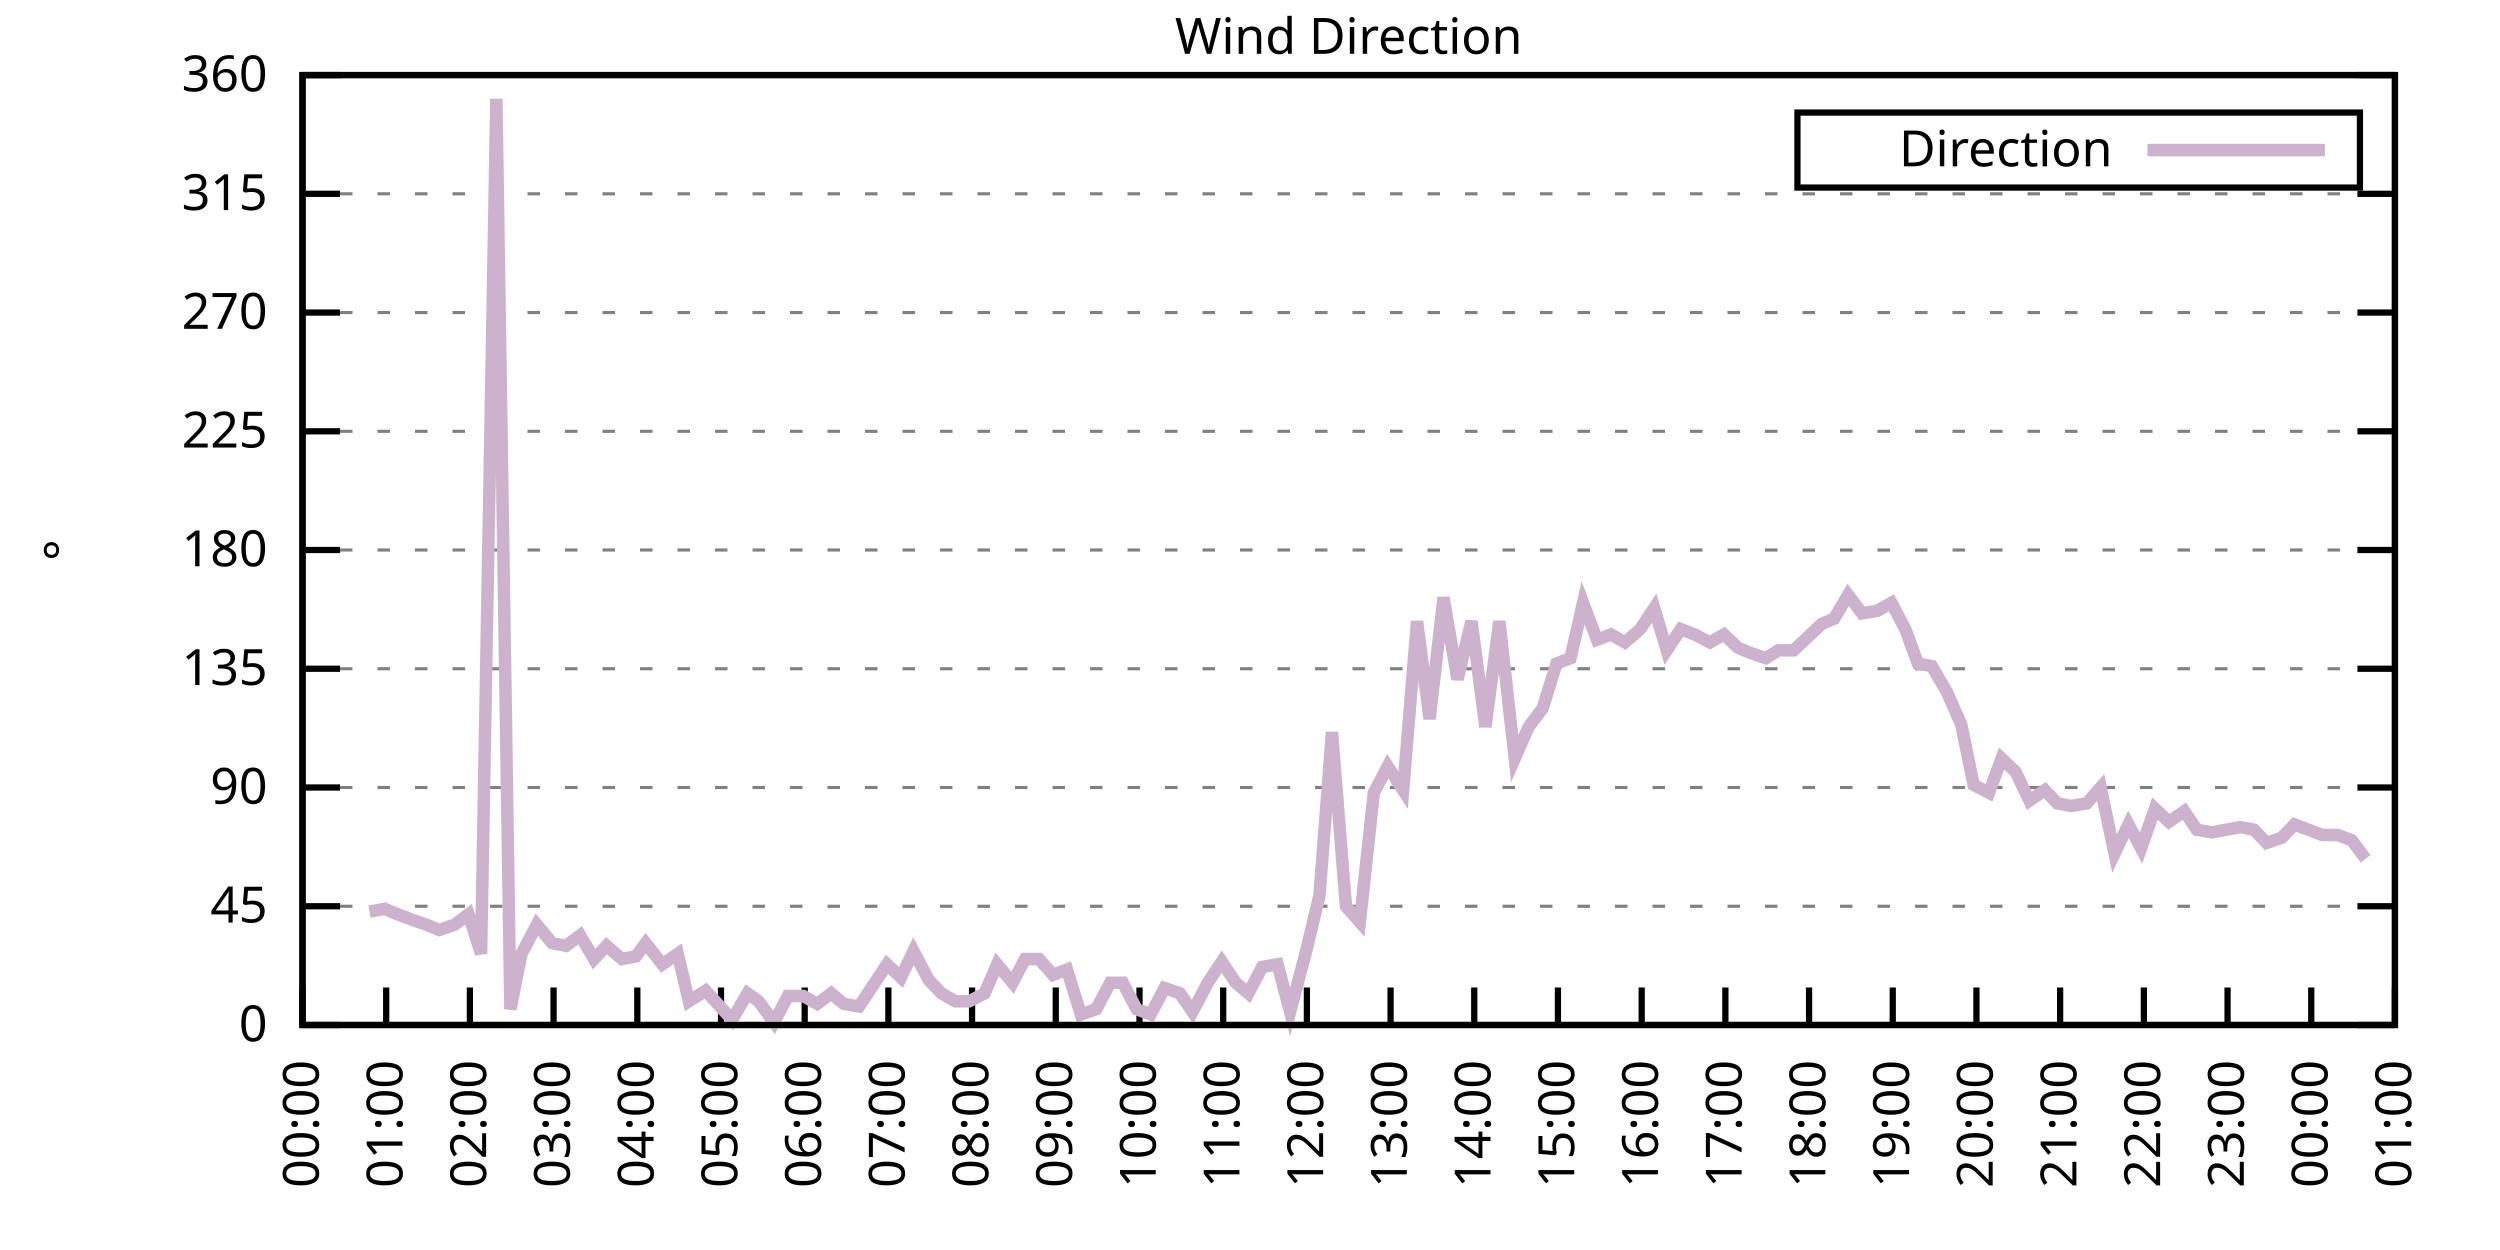
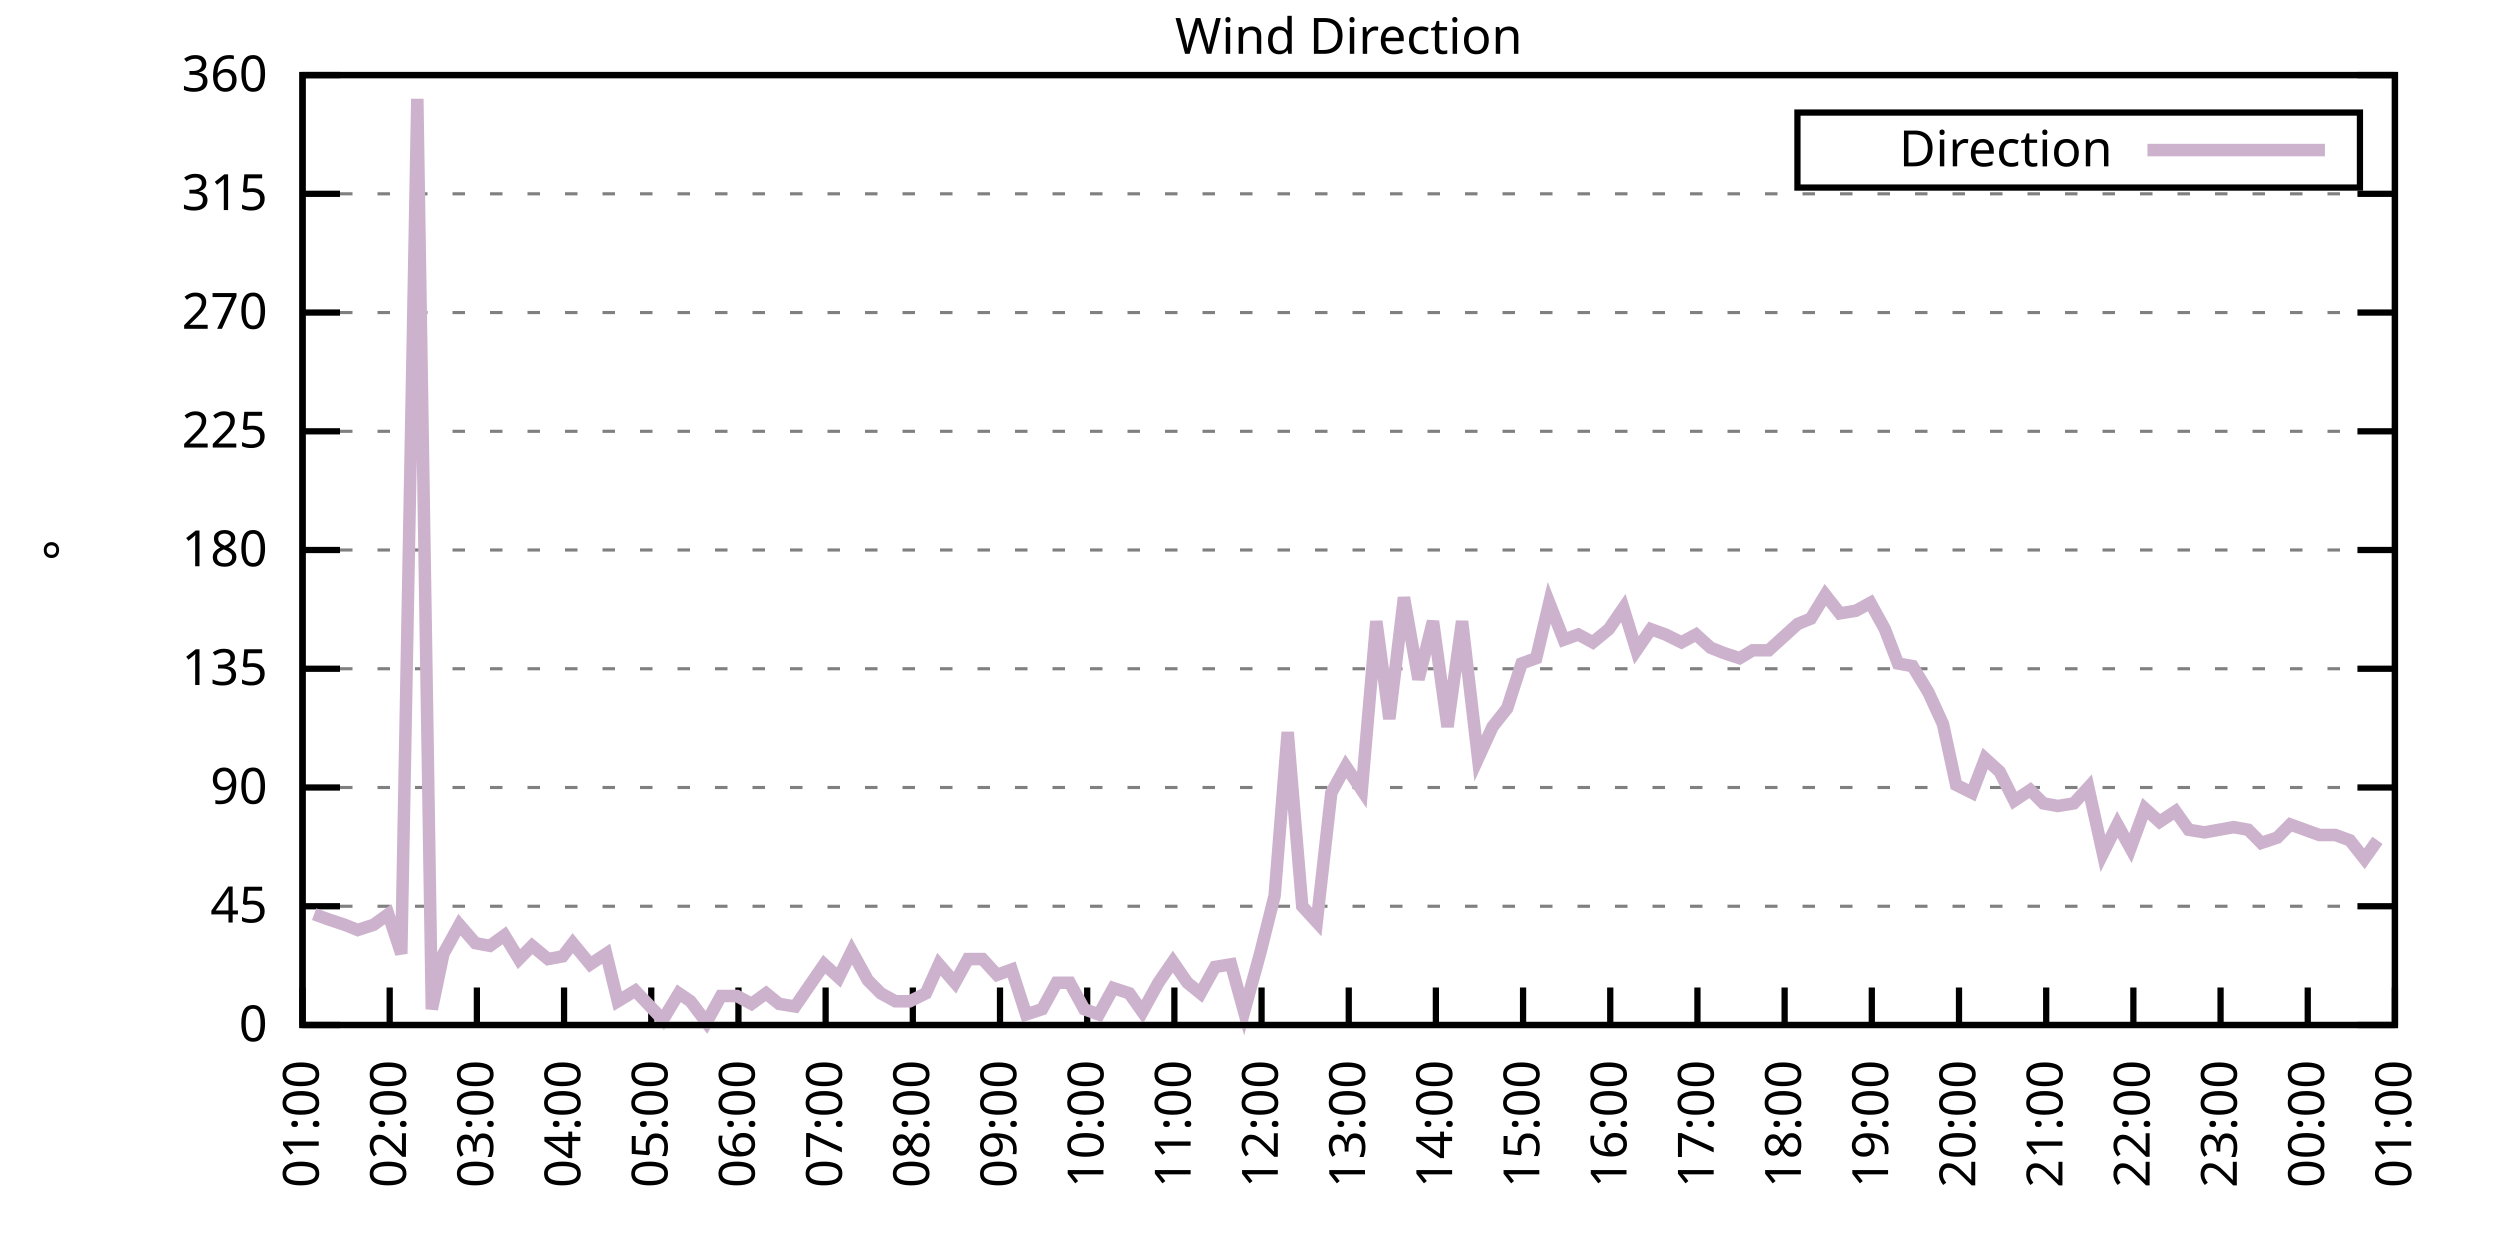
<svg xmlns="http://www.w3.org/2000/svg" xmlns:xlink="http://www.w3.org/1999/xlink" width="400" height="200" viewBox="0 0 400 200">
  <g id="gnuplot_canvas">
    <rect x="0" y="0" width="400" height="200" fill="none" />
    <defs>
      <circle id="gpDot" r="0.5" stroke-width="0.5" stroke="currentColor" />
      <path id="gpPt0" stroke-width="0.333" stroke="currentColor" d="M-1,0 h2 M0,-1 v2" />
      <path id="gpPt1" stroke-width="0.333" stroke="currentColor" d="M-1,-1 L1,1 M1,-1 L-1,1" />
      <path id="gpPt2" stroke-width="0.333" stroke="currentColor" d="M-1,0 L1,0 M0,-1 L0,1 M-1,-1 L1,1 M-1,1 L1,-1" />
      <rect id="gpPt3" stroke-width="0.333" stroke="currentColor" x="-1" y="-1" width="2" height="2" />
      <rect id="gpPt4" stroke-width="0.333" stroke="currentColor" fill="currentColor" x="-1" y="-1" width="2" height="2" />
      <circle id="gpPt5" stroke-width="0.333" stroke="currentColor" cx="0" cy="0" r="1" />
      <use xlink:href="#gpPt5" id="gpPt6" fill="currentColor" stroke="none" />
      <path id="gpPt7" stroke-width="0.333" stroke="currentColor" d="M0,-1.33 L-1.33,0.67 L1.33,0.67 z" />
      <use xlink:href="#gpPt7" id="gpPt8" fill="currentColor" stroke="none" />
      <use xlink:href="#gpPt7" id="gpPt9" stroke="currentColor" transform="rotate(180)" />
      <use xlink:href="#gpPt9" id="gpPt10" fill="currentColor" stroke="none" />
      <use xlink:href="#gpPt3" id="gpPt11" stroke="currentColor" transform="rotate(45)" />
      <use xlink:href="#gpPt11" id="gpPt12" fill="currentColor" stroke="none" />
      <path id="gpPt13" stroke-width="0.333" stroke="currentColor" d="M0,1.330 L1.265,0.411 L0.782,-1.067 L-0.782,-1.076 L-1.265,0.411 z" />
      <use xlink:href="#gpPt13" id="gpPt14" fill="currentColor" stroke="none" />
      <filter id="textbox" filterUnits="objectBoundingBox" x="0" y="0" height="1" width="1">
        <feFlood flood-color="white" flood-opacity="1" result="bgnd" />
        <feComposite in="SourceGraphic" in2="bgnd" operator="atop" />
      </filter>
      <filter id="greybox" filterUnits="objectBoundingBox" x="0" y="0" height="1" width="1">
        <feFlood flood-color="lightgrey" flood-opacity="1" result="grey" />
        <feComposite in="SourceGraphic" in2="grey" operator="atop" />
      </filter>
    </defs>
    <g fill="none" color="white" stroke="currentColor" stroke-width="1.00" stroke-linecap="butt" stroke-linejoin="miter">
</g>
    <g fill="none" color="black" stroke="currentColor" stroke-width="1.00" stroke-linecap="butt" stroke-linejoin="miter">
      <g stroke="none" shape-rendering="crispEdges">
        <polygon fill="rgb(255, 255, 255)" points="48.40,164.00 383.18,164.00 383.18,12.02 48.40,12.02 " />
      </g>
    </g>
    <g fill="none" color="black" stroke="currentColor" stroke-width="1.00" stroke-linecap="butt" stroke-linejoin="miter">
</g>
    <g fill="none" color="black" stroke="black" stroke-width="0.50" stroke-linecap="butt" stroke-linejoin="miter">
</g>
    <g fill="none" color="gray" stroke="currentColor" stroke-width="0.50" stroke-linecap="butt" stroke-linejoin="miter">
      <path stroke="gray" stroke-dasharray="2,4" class="gridline" d="M48.40,164.00 L383.19,164.00  " />
    </g>
    <g fill="none" color="gray" stroke="gray" stroke-width="1.00" stroke-linecap="butt" stroke-linejoin="miter">
</g>
    <g fill="none" color="black" stroke="currentColor" stroke-width="1.00" stroke-linecap="butt" stroke-linejoin="miter">
      <path stroke="black" d="M48.40,164.00 L54.40,164.00 M383.19,164.00 L377.19,164.00  " />
      <g transform="translate(42.80,166.60)" stroke="none" fill="black" font-family="Sans" font-size="8.00" text-anchor="end">
        <text>
          <tspan font-family="Sans"> 0</tspan>
        </text>
      </g>
    </g>
    <g fill="none" color="black" stroke="currentColor" stroke-width="1.00" stroke-linecap="butt" stroke-linejoin="miter">
</g>
    <g fill="none" color="black" stroke="black" stroke-width="0.50" stroke-linecap="butt" stroke-linejoin="miter">
</g>
    <g fill="none" color="gray" stroke="currentColor" stroke-width="0.50" stroke-linecap="butt" stroke-linejoin="miter">
      <path stroke="gray" stroke-dasharray="2,4" class="gridline" d="M48.40,145.00 L383.19,145.00  " />
    </g>
    <g fill="none" color="gray" stroke="gray" stroke-width="1.00" stroke-linecap="butt" stroke-linejoin="miter">
</g>
    <g fill="none" color="black" stroke="currentColor" stroke-width="1.00" stroke-linecap="butt" stroke-linejoin="miter">
      <path stroke="black" d="M48.40,145.00 L54.40,145.00 M383.19,145.00 L377.19,145.00  " />
      <g transform="translate(42.80,147.60)" stroke="none" fill="black" font-family="Sans" font-size="8.00" text-anchor="end">
        <text>
          <tspan font-family="Sans"> 45</tspan>
        </text>
      </g>
    </g>
    <g fill="none" color="black" stroke="currentColor" stroke-width="1.00" stroke-linecap="butt" stroke-linejoin="miter">
</g>
    <g fill="none" color="black" stroke="black" stroke-width="0.50" stroke-linecap="butt" stroke-linejoin="miter">
</g>
    <g fill="none" color="gray" stroke="currentColor" stroke-width="0.50" stroke-linecap="butt" stroke-linejoin="miter">
      <path stroke="gray" stroke-dasharray="2,4" class="gridline" d="M48.40,126.00 L383.19,126.00  " />
    </g>
    <g fill="none" color="gray" stroke="gray" stroke-width="1.00" stroke-linecap="butt" stroke-linejoin="miter">
</g>
    <g fill="none" color="black" stroke="currentColor" stroke-width="1.00" stroke-linecap="butt" stroke-linejoin="miter">
      <path stroke="black" d="M48.40,126.00 L54.40,126.00 M383.19,126.00 L377.19,126.00  " />
      <g transform="translate(42.80,128.60)" stroke="none" fill="black" font-family="Sans" font-size="8.00" text-anchor="end">
        <text>
          <tspan font-family="Sans"> 90</tspan>
        </text>
      </g>
    </g>
    <g fill="none" color="black" stroke="currentColor" stroke-width="1.00" stroke-linecap="butt" stroke-linejoin="miter">
</g>
    <g fill="none" color="black" stroke="black" stroke-width="0.50" stroke-linecap="butt" stroke-linejoin="miter">
</g>
    <g fill="none" color="gray" stroke="currentColor" stroke-width="0.50" stroke-linecap="butt" stroke-linejoin="miter">
      <path stroke="gray" stroke-dasharray="2,4" class="gridline" d="M48.40,107.00 L383.19,107.00  " />
    </g>
    <g fill="none" color="gray" stroke="gray" stroke-width="1.00" stroke-linecap="butt" stroke-linejoin="miter">
</g>
    <g fill="none" color="black" stroke="currentColor" stroke-width="1.00" stroke-linecap="butt" stroke-linejoin="miter">
      <path stroke="black" d="M48.40,107.00 L54.40,107.00 M383.19,107.00 L377.19,107.00  " />
      <g transform="translate(42.80,109.60)" stroke="none" fill="black" font-family="Sans" font-size="8.00" text-anchor="end">
        <text>
          <tspan font-family="Sans"> 135</tspan>
        </text>
      </g>
    </g>
    <g fill="none" color="black" stroke="currentColor" stroke-width="1.00" stroke-linecap="butt" stroke-linejoin="miter">
</g>
    <g fill="none" color="black" stroke="black" stroke-width="0.50" stroke-linecap="butt" stroke-linejoin="miter">
</g>
    <g fill="none" color="gray" stroke="currentColor" stroke-width="0.50" stroke-linecap="butt" stroke-linejoin="miter">
      <path stroke="gray" stroke-dasharray="2,4" class="gridline" d="M48.40,88.00 L383.19,88.00  " />
    </g>
    <g fill="none" color="gray" stroke="gray" stroke-width="1.00" stroke-linecap="butt" stroke-linejoin="miter">
</g>
    <g fill="none" color="black" stroke="currentColor" stroke-width="1.00" stroke-linecap="butt" stroke-linejoin="miter">
      <path stroke="black" d="M48.40,88.00 L54.40,88.00 M383.19,88.00 L377.19,88.00  " />
      <g transform="translate(42.80,90.60)" stroke="none" fill="black" font-family="Sans" font-size="8.00" text-anchor="end">
        <text>
          <tspan font-family="Sans"> 180</tspan>
        </text>
      </g>
    </g>
    <g fill="none" color="black" stroke="currentColor" stroke-width="1.00" stroke-linecap="butt" stroke-linejoin="miter">
</g>
    <g fill="none" color="black" stroke="black" stroke-width="0.50" stroke-linecap="butt" stroke-linejoin="miter">
</g>
    <g fill="none" color="gray" stroke="currentColor" stroke-width="0.50" stroke-linecap="butt" stroke-linejoin="miter">
      <path stroke="gray" stroke-dasharray="2,4" class="gridline" d="M48.40,69.01 L383.19,69.01  " />
    </g>
    <g fill="none" color="gray" stroke="gray" stroke-width="1.00" stroke-linecap="butt" stroke-linejoin="miter">
</g>
    <g fill="none" color="black" stroke="currentColor" stroke-width="1.00" stroke-linecap="butt" stroke-linejoin="miter">
      <path stroke="black" d="M48.40,69.01 L54.40,69.01 M383.19,69.01 L377.19,69.01  " />
      <g transform="translate(42.80,71.61)" stroke="none" fill="black" font-family="Sans" font-size="8.00" text-anchor="end">
        <text>
          <tspan font-family="Sans"> 225</tspan>
        </text>
      </g>
    </g>
    <g fill="none" color="black" stroke="currentColor" stroke-width="1.00" stroke-linecap="butt" stroke-linejoin="miter">
</g>
    <g fill="none" color="black" stroke="black" stroke-width="0.50" stroke-linecap="butt" stroke-linejoin="miter">
</g>
    <g fill="none" color="gray" stroke="currentColor" stroke-width="0.50" stroke-linecap="butt" stroke-linejoin="miter">
      <path stroke="gray" stroke-dasharray="2,4" class="gridline" d="M48.40,50.01 L383.19,50.01  " />
    </g>
    <g fill="none" color="gray" stroke="gray" stroke-width="1.00" stroke-linecap="butt" stroke-linejoin="miter">
</g>
    <g fill="none" color="black" stroke="currentColor" stroke-width="1.00" stroke-linecap="butt" stroke-linejoin="miter">
      <path stroke="black" d="M48.40,50.01 L54.40,50.01 M383.19,50.01 L377.19,50.01  " />
      <g transform="translate(42.80,52.61)" stroke="none" fill="black" font-family="Sans" font-size="8.00" text-anchor="end">
        <text>
          <tspan font-family="Sans"> 270</tspan>
        </text>
      </g>
    </g>
    <g fill="none" color="black" stroke="currentColor" stroke-width="1.00" stroke-linecap="butt" stroke-linejoin="miter">
</g>
    <g fill="none" color="black" stroke="black" stroke-width="0.50" stroke-linecap="butt" stroke-linejoin="miter">
</g>
    <g fill="none" color="gray" stroke="currentColor" stroke-width="0.50" stroke-linecap="butt" stroke-linejoin="miter">
      <path stroke="gray" stroke-dasharray="2,4" class="gridline" d="M48.40,31.01 L383.19,31.01  " />
    </g>
    <g fill="none" color="gray" stroke="gray" stroke-width="1.00" stroke-linecap="butt" stroke-linejoin="miter">
</g>
    <g fill="none" color="black" stroke="currentColor" stroke-width="1.00" stroke-linecap="butt" stroke-linejoin="miter">
      <path stroke="black" d="M48.40,31.01 L54.40,31.01 M383.19,31.01 L377.19,31.01  " />
      <g transform="translate(42.80,33.61)" stroke="none" fill="black" font-family="Sans" font-size="8.00" text-anchor="end">
        <text>
          <tspan font-family="Sans"> 315</tspan>
        </text>
      </g>
    </g>
    <g fill="none" color="black" stroke="currentColor" stroke-width="1.00" stroke-linecap="butt" stroke-linejoin="miter">
</g>
    <g fill="none" color="black" stroke="black" stroke-width="0.50" stroke-linecap="butt" stroke-linejoin="miter">
</g>
    <g fill="none" color="gray" stroke="currentColor" stroke-width="0.50" stroke-linecap="butt" stroke-linejoin="miter">
      <path stroke="gray" stroke-dasharray="2,4" class="gridline" d="M48.40,12.01 L383.19,12.01  " />
    </g>
    <g fill="none" color="gray" stroke="gray" stroke-width="1.00" stroke-linecap="butt" stroke-linejoin="miter">
</g>
    <g fill="none" color="black" stroke="currentColor" stroke-width="1.00" stroke-linecap="butt" stroke-linejoin="miter">
      <path stroke="black" d="M48.40,12.01 L54.40,12.01 M383.19,12.01 L377.19,12.01  " />
      <g transform="translate(42.80,14.61)" stroke="none" fill="black" font-family="Sans" font-size="8.00" text-anchor="end">
        <text>
          <tspan font-family="Sans"> 360</tspan>
        </text>
      </g>
    </g>
    <g fill="none" color="black" stroke="currentColor" stroke-width="1.00" stroke-linecap="butt" stroke-linejoin="miter">
      <path stroke="black" d="M48.40,164.00 L48.40,158.00  " />
      <g transform="translate(51.00,169.60) rotate(270.00)" stroke="none" fill="black" font-family="Sans" font-size="8.00" text-anchor="end">
        <text>
-           <tspan font-family="Sans">00:00</tspan>
-         </text>
-       </g>
-     </g>
-     <g fill="none" color="black" stroke="currentColor" stroke-width="1.00" stroke-linecap="butt" stroke-linejoin="miter">
-       <path stroke="black" d="M61.79,164.00 L61.79,158.00  " />
-       <g transform="translate(64.39,169.60) rotate(270.00)" stroke="none" fill="black" font-family="Sans" font-size="8.00" text-anchor="end">
-         <text>
          <tspan font-family="Sans">01:00</tspan>
        </text>
      </g>
    </g>
    <g fill="none" color="black" stroke="currentColor" stroke-width="1.00" stroke-linecap="butt" stroke-linejoin="miter">
-       <path stroke="black" d="M75.18,164.00 L75.18,158.00  " />
-       <g transform="translate(77.78,169.60) rotate(270.00)" stroke="none" fill="black" font-family="Sans" font-size="8.00" text-anchor="end">
+       <path stroke="black" d="M62.35,164.00 L62.35,158.00  " />
+       <g transform="translate(64.95,169.60) rotate(270.00)" stroke="none" fill="black" font-family="Sans" font-size="8.00" text-anchor="end">
        <text>
          <tspan font-family="Sans">02:00</tspan>
        </text>
      </g>
    </g>
    <g fill="none" color="black" stroke="currentColor" stroke-width="1.00" stroke-linecap="butt" stroke-linejoin="miter">
-       <path stroke="black" d="M88.57,164.00 L88.57,158.00  " />
-       <g transform="translate(91.17,169.60) rotate(270.00)" stroke="none" fill="black" font-family="Sans" font-size="8.00" text-anchor="end">
+       <path stroke="black" d="M76.30,164.00 L76.30,158.00  " />
+       <g transform="translate(78.90,169.60) rotate(270.00)" stroke="none" fill="black" font-family="Sans" font-size="8.00" text-anchor="end">
        <text>
          <tspan font-family="Sans">03:00</tspan>
        </text>
      </g>
    </g>
    <g fill="none" color="black" stroke="currentColor" stroke-width="1.00" stroke-linecap="butt" stroke-linejoin="miter">
-       <path stroke="black" d="M101.97,164.00 L101.97,158.00  " />
-       <g transform="translate(104.57,169.60) rotate(270.00)" stroke="none" fill="black" font-family="Sans" font-size="8.00" text-anchor="end">
+       <path stroke="black" d="M90.25,164.00 L90.25,158.00  " />
+       <g transform="translate(92.85,169.60) rotate(270.00)" stroke="none" fill="black" font-family="Sans" font-size="8.00" text-anchor="end">
        <text>
          <tspan font-family="Sans">04:00</tspan>
        </text>
      </g>
    </g>
    <g fill="none" color="black" stroke="currentColor" stroke-width="1.00" stroke-linecap="butt" stroke-linejoin="miter">
-       <path stroke="black" d="M115.36,164.00 L115.36,158.00  " />
-       <g transform="translate(117.96,169.60) rotate(270.00)" stroke="none" fill="black" font-family="Sans" font-size="8.00" text-anchor="end">
+       <path stroke="black" d="M104.20,164.00 L104.20,158.00  " />
+       <g transform="translate(106.80,169.60) rotate(270.00)" stroke="none" fill="black" font-family="Sans" font-size="8.00" text-anchor="end">
        <text>
          <tspan font-family="Sans">05:00</tspan>
        </text>
      </g>
    </g>
    <g fill="none" color="black" stroke="currentColor" stroke-width="1.00" stroke-linecap="butt" stroke-linejoin="miter">
-       <path stroke="black" d="M128.75,164.00 L128.75,158.00  " />
-       <g transform="translate(131.35,169.60) rotate(270.00)" stroke="none" fill="black" font-family="Sans" font-size="8.00" text-anchor="end">
+       <path stroke="black" d="M118.15,164.00 L118.15,158.00  " />
+       <g transform="translate(120.75,169.60) rotate(270.00)" stroke="none" fill="black" font-family="Sans" font-size="8.00" text-anchor="end">
        <text>
          <tspan font-family="Sans">06:00</tspan>
        </text>
      </g>
    </g>
    <g fill="none" color="black" stroke="currentColor" stroke-width="1.00" stroke-linecap="butt" stroke-linejoin="miter">
-       <path stroke="black" d="M142.14,164.00 L142.14,158.00  " />
-       <g transform="translate(144.74,169.60) rotate(270.00)" stroke="none" fill="black" font-family="Sans" font-size="8.00" text-anchor="end">
+       <path stroke="black" d="M132.10,164.00 L132.10,158.00  " />
+       <g transform="translate(134.70,169.60) rotate(270.00)" stroke="none" fill="black" font-family="Sans" font-size="8.00" text-anchor="end">
        <text>
          <tspan font-family="Sans">07:00</tspan>
        </text>
      </g>
    </g>
    <g fill="none" color="black" stroke="currentColor" stroke-width="1.00" stroke-linecap="butt" stroke-linejoin="miter">
-       <path stroke="black" d="M155.53,164.00 L155.53,158.00  " />
-       <g transform="translate(158.13,169.60) rotate(270.00)" stroke="none" fill="black" font-family="Sans" font-size="8.00" text-anchor="end">
+       <path stroke="black" d="M146.05,164.00 L146.05,158.00  " />
+       <g transform="translate(148.65,169.60) rotate(270.00)" stroke="none" fill="black" font-family="Sans" font-size="8.00" text-anchor="end">
        <text>
          <tspan font-family="Sans">08:00</tspan>
        </text>
      </g>
    </g>
    <g fill="none" color="black" stroke="currentColor" stroke-width="1.00" stroke-linecap="butt" stroke-linejoin="miter">
-       <path stroke="black" d="M168.92,164.00 L168.92,158.00  " />
-       <g transform="translate(171.52,169.60) rotate(270.00)" stroke="none" fill="black" font-family="Sans" font-size="8.00" text-anchor="end">
+       <path stroke="black" d="M160.00,164.00 L160.00,158.00  " />
+       <g transform="translate(162.60,169.60) rotate(270.00)" stroke="none" fill="black" font-family="Sans" font-size="8.00" text-anchor="end">
        <text>
          <tspan font-family="Sans">09:00</tspan>
        </text>
      </g>
    </g>
    <g fill="none" color="black" stroke="currentColor" stroke-width="1.00" stroke-linecap="butt" stroke-linejoin="miter">
-       <path stroke="black" d="M182.32,164.00 L182.32,158.00  " />
-       <g transform="translate(184.92,169.60) rotate(270.00)" stroke="none" fill="black" font-family="Sans" font-size="8.00" text-anchor="end">
+       <path stroke="black" d="M173.95,164.00 L173.95,158.00  " />
+       <g transform="translate(176.55,169.60) rotate(270.00)" stroke="none" fill="black" font-family="Sans" font-size="8.00" text-anchor="end">
        <text>
          <tspan font-family="Sans">10:00</tspan>
        </text>
      </g>
    </g>
    <g fill="none" color="black" stroke="currentColor" stroke-width="1.00" stroke-linecap="butt" stroke-linejoin="miter">
-       <path stroke="black" d="M195.71,164.00 L195.71,158.00  " />
-       <g transform="translate(198.31,169.60) rotate(270.00)" stroke="none" fill="black" font-family="Sans" font-size="8.00" text-anchor="end">
+       <path stroke="black" d="M187.90,164.00 L187.90,158.00  " />
+       <g transform="translate(190.50,169.60) rotate(270.00)" stroke="none" fill="black" font-family="Sans" font-size="8.00" text-anchor="end">
        <text>
          <tspan font-family="Sans">11:00</tspan>
        </text>
      </g>
    </g>
    <g fill="none" color="black" stroke="currentColor" stroke-width="1.00" stroke-linecap="butt" stroke-linejoin="miter">
-       <path stroke="black" d="M209.10,164.00 L209.10,158.00  " />
-       <g transform="translate(211.70,169.60) rotate(270.00)" stroke="none" fill="black" font-family="Sans" font-size="8.00" text-anchor="end">
+       <path stroke="black" d="M201.85,164.00 L201.85,158.00  " />
+       <g transform="translate(204.45,169.60) rotate(270.00)" stroke="none" fill="black" font-family="Sans" font-size="8.00" text-anchor="end">
        <text>
          <tspan font-family="Sans">12:00</tspan>
        </text>
      </g>
    </g>
    <g fill="none" color="black" stroke="currentColor" stroke-width="1.00" stroke-linecap="butt" stroke-linejoin="miter">
-       <path stroke="black" d="M222.49,164.00 L222.49,158.00  " />
-       <g transform="translate(225.09,169.60) rotate(270.00)" stroke="none" fill="black" font-family="Sans" font-size="8.00" text-anchor="end">
+       <path stroke="black" d="M215.80,164.00 L215.80,158.00  " />
+       <g transform="translate(218.40,169.60) rotate(270.00)" stroke="none" fill="black" font-family="Sans" font-size="8.00" text-anchor="end">
        <text>
          <tspan font-family="Sans">13:00</tspan>
        </text>
      </g>
    </g>
    <g fill="none" color="black" stroke="currentColor" stroke-width="1.00" stroke-linecap="butt" stroke-linejoin="miter">
-       <path stroke="black" d="M235.88,164.00 L235.88,158.00  " />
-       <g transform="translate(238.48,169.60) rotate(270.00)" stroke="none" fill="black" font-family="Sans" font-size="8.00" text-anchor="end">
+       <path stroke="black" d="M229.74,164.00 L229.74,158.00  " />
+       <g transform="translate(232.34,169.60) rotate(270.00)" stroke="none" fill="black" font-family="Sans" font-size="8.00" text-anchor="end">
        <text>
          <tspan font-family="Sans">14:00</tspan>
        </text>
      </g>
    </g>
    <g fill="none" color="black" stroke="currentColor" stroke-width="1.00" stroke-linecap="butt" stroke-linejoin="miter">
-       <path stroke="black" d="M249.27,164.00 L249.27,158.00  " />
-       <g transform="translate(251.87,169.60) rotate(270.00)" stroke="none" fill="black" font-family="Sans" font-size="8.00" text-anchor="end">
+       <path stroke="black" d="M243.69,164.00 L243.69,158.00  " />
+       <g transform="translate(246.29,169.60) rotate(270.00)" stroke="none" fill="black" font-family="Sans" font-size="8.00" text-anchor="end">
        <text>
          <tspan font-family="Sans">15:00</tspan>
        </text>
      </g>
    </g>
    <g fill="none" color="black" stroke="currentColor" stroke-width="1.00" stroke-linecap="butt" stroke-linejoin="miter">
-       <path stroke="black" d="M262.67,164.00 L262.67,158.00  " />
-       <g transform="translate(265.27,169.60) rotate(270.00)" stroke="none" fill="black" font-family="Sans" font-size="8.00" text-anchor="end">
+       <path stroke="black" d="M257.64,164.00 L257.64,158.00  " />
+       <g transform="translate(260.24,169.60) rotate(270.00)" stroke="none" fill="black" font-family="Sans" font-size="8.00" text-anchor="end">
        <text>
          <tspan font-family="Sans">16:00</tspan>
        </text>
      </g>
    </g>
    <g fill="none" color="black" stroke="currentColor" stroke-width="1.00" stroke-linecap="butt" stroke-linejoin="miter">
-       <path stroke="black" d="M276.06,164.00 L276.06,158.00  " />
-       <g transform="translate(278.66,169.60) rotate(270.00)" stroke="none" fill="black" font-family="Sans" font-size="8.00" text-anchor="end">
+       <path stroke="black" d="M271.59,164.00 L271.59,158.00  " />
+       <g transform="translate(274.19,169.60) rotate(270.00)" stroke="none" fill="black" font-family="Sans" font-size="8.00" text-anchor="end">
        <text>
          <tspan font-family="Sans">17:00</tspan>
        </text>
      </g>
    </g>
    <g fill="none" color="black" stroke="currentColor" stroke-width="1.00" stroke-linecap="butt" stroke-linejoin="miter">
-       <path stroke="black" d="M289.45,164.00 L289.45,158.00  " />
-       <g transform="translate(292.05,169.60) rotate(270.00)" stroke="none" fill="black" font-family="Sans" font-size="8.00" text-anchor="end">
+       <path stroke="black" d="M285.54,164.00 L285.54,158.00  " />
+       <g transform="translate(288.14,169.60) rotate(270.00)" stroke="none" fill="black" font-family="Sans" font-size="8.00" text-anchor="end">
        <text>
          <tspan font-family="Sans">18:00</tspan>
        </text>
      </g>
    </g>
    <g fill="none" color="black" stroke="currentColor" stroke-width="1.00" stroke-linecap="butt" stroke-linejoin="miter">
-       <path stroke="black" d="M302.84,164.00 L302.84,158.00  " />
-       <g transform="translate(305.44,169.60) rotate(270.00)" stroke="none" fill="black" font-family="Sans" font-size="8.00" text-anchor="end">
+       <path stroke="black" d="M299.49,164.00 L299.49,158.00  " />
+       <g transform="translate(302.09,169.60) rotate(270.00)" stroke="none" fill="black" font-family="Sans" font-size="8.00" text-anchor="end">
        <text>
          <tspan font-family="Sans">19:00</tspan>
        </text>
      </g>
    </g>
    <g fill="none" color="black" stroke="currentColor" stroke-width="1.00" stroke-linecap="butt" stroke-linejoin="miter">
-       <path stroke="black" d="M316.23,164.00 L316.23,158.00  " />
-       <g transform="translate(318.83,169.60) rotate(270.00)" stroke="none" fill="black" font-family="Sans" font-size="8.00" text-anchor="end">
+       <path stroke="black" d="M313.44,164.00 L313.44,158.00  " />
+       <g transform="translate(316.04,169.60) rotate(270.00)" stroke="none" fill="black" font-family="Sans" font-size="8.00" text-anchor="end">
        <text>
          <tspan font-family="Sans">20:00</tspan>
        </text>
      </g>
    </g>
    <g fill="none" color="black" stroke="currentColor" stroke-width="1.00" stroke-linecap="butt" stroke-linejoin="miter">
-       <path stroke="black" d="M329.62,164.00 L329.62,158.00  " />
-       <g transform="translate(332.22,169.60) rotate(270.00)" stroke="none" fill="black" font-family="Sans" font-size="8.00" text-anchor="end">
+       <path stroke="black" d="M327.39,164.00 L327.39,158.00  " />
+       <g transform="translate(329.99,169.60) rotate(270.00)" stroke="none" fill="black" font-family="Sans" font-size="8.00" text-anchor="end">
        <text>
          <tspan font-family="Sans">21:00</tspan>
        </text>
      </g>
    </g>
    <g fill="none" color="black" stroke="currentColor" stroke-width="1.00" stroke-linecap="butt" stroke-linejoin="miter">
-       <path stroke="black" d="M343.02,164.00 L343.02,158.00  " />
-       <g transform="translate(345.62,169.60) rotate(270.00)" stroke="none" fill="black" font-family="Sans" font-size="8.00" text-anchor="end">
+       <path stroke="black" d="M341.34,164.00 L341.34,158.00  " />
+       <g transform="translate(343.94,169.60) rotate(270.00)" stroke="none" fill="black" font-family="Sans" font-size="8.00" text-anchor="end">
        <text>
          <tspan font-family="Sans">22:00</tspan>
        </text>
      </g>
    </g>
    <g fill="none" color="black" stroke="currentColor" stroke-width="1.00" stroke-linecap="butt" stroke-linejoin="miter">
-       <path stroke="black" d="M356.41,164.00 L356.41,158.00  " />
-       <g transform="translate(359.01,169.60) rotate(270.00)" stroke="none" fill="black" font-family="Sans" font-size="8.00" text-anchor="end">
+       <path stroke="black" d="M355.29,164.00 L355.29,158.00  " />
+       <g transform="translate(357.89,169.60) rotate(270.00)" stroke="none" fill="black" font-family="Sans" font-size="8.00" text-anchor="end">
        <text>
          <tspan font-family="Sans">23:00</tspan>
        </text>
      </g>
    </g>
    <g fill="none" color="black" stroke="currentColor" stroke-width="1.00" stroke-linecap="butt" stroke-linejoin="miter">
-       <path stroke="black" d="M369.80,164.00 L369.80,158.00  " />
-       <g transform="translate(372.40,169.60) rotate(270.00)" stroke="none" fill="black" font-family="Sans" font-size="8.00" text-anchor="end">
+       <path stroke="black" d="M369.24,164.00 L369.24,158.00  " />
+       <g transform="translate(371.84,169.60) rotate(270.00)" stroke="none" fill="black" font-family="Sans" font-size="8.00" text-anchor="end">
        <text>
          <tspan font-family="Sans">00:00</tspan>
        </text>
      </g>
    </g>
    <g fill="none" color="black" stroke="currentColor" stroke-width="1.00" stroke-linecap="butt" stroke-linejoin="miter">
      <path stroke="black" d="M383.19,164.00 L383.19,158.00  " />
      <g transform="translate(385.79,169.60) rotate(270.00)" stroke="none" fill="black" font-family="Sans" font-size="8.00" text-anchor="end">
        <text>
          <tspan font-family="Sans">01:00</tspan>
        </text>
      </g>
    </g>
    <g fill="none" color="black" stroke="currentColor" stroke-width="1.00" stroke-linecap="butt" stroke-linejoin="miter">
</g>
    <g fill="none" color="black" stroke="currentColor" stroke-width="1.00" stroke-linecap="butt" stroke-linejoin="miter">
      <path stroke="black" d="M48.40,12.01 L48.40,164.00 L383.19,164.00 L383.19,12.01 L48.40,12.01 Z  " />
    </g>
    <g fill="none" color="black" stroke="currentColor" stroke-width="1.00" stroke-linecap="butt" stroke-linejoin="miter">
</g>
    <g fill="none" color="black" stroke="currentColor" stroke-width="1.00" stroke-linecap="butt" stroke-linejoin="miter">
      <path stroke="black" d="M287.59,30.01 L287.59,18.01 L377.59,18.01 L377.59,30.01 L287.59,30.01 Z  " />
    </g>
    <g id="Wind_direction_plot_1">
      <g fill="none" color="white" stroke="black" stroke-width="2.00" stroke-linecap="butt" stroke-linejoin="miter">
</g>
      <g fill="none" color="black" stroke="currentColor" stroke-width="2.00" stroke-linecap="butt" stroke-linejoin="miter">
        <g transform="translate(337.99,26.61)" stroke="none" fill="black" font-family="Sans" font-size="8.00" text-anchor="end">
          <text>
            <tspan font-family="Sans">Direction</tspan>
          </text>
        </g>
      </g>
      <g fill="none" color="black" stroke="currentColor" stroke-width="2.00" stroke-linecap="butt" stroke-linejoin="miter">
-         <path stroke="rgb(204, 178, 204)" d="M343.59,24.01 L371.99,24.01 M59.11,145.85 L61.57,145.42 L63.58,146.27 L65.81,147.11 L68.26,147.96 L70.27,148.80   L72.73,147.96 L74.96,146.27 L76.97,152.60 L79.42,15.81 L81.66,161.47 L83.44,152.60 L85.90,147.96 L88.35,150.91   L90.58,151.33 L92.82,149.65 L95.05,153.45 L97.06,151.33 L99.51,153.45 L101.74,153.02 L103.31,150.91 L105.98,154.29   L108.44,152.60 L110.22,160.20 L112.90,158.51 L117.14,163.16 L119.60,158.93 L121.38,160.20 L123.84,163.58 L126.07,159.36   L128.53,159.36 L130.76,160.62 L132.99,158.93 L135.00,160.62 L137.45,161.04 L139.69,157.67 L141.92,154.29 L144.15,156.40   L146.16,152.18 L148.61,156.82 L150.62,158.93 L152.85,160.20 L155.09,160.20 L157.54,158.93 L159.55,154.29 L162.01,157.24   L164.01,153.45 L166.25,153.45 L168.48,155.98 L170.71,155.13 L172.94,162.31 L175.40,161.47 L177.63,157.24 L179.64,157.24   L181.87,161.47 L184.10,162.31 L186.33,158.09 L188.79,158.93 L190.80,161.89 L193.25,157.24 L195.48,153.87 L197.72,157.24   L199.73,158.93 L201.96,154.71 L204.41,154.29 L206.42,161.89 L208.88,152.60 L211.11,143.31 L213.12,117.14 L215.35,145.00   L217.58,147.53 L219.81,126.85 L222.04,122.62 L224.50,126.42 L226.73,99.40 L228.74,115.03 L230.97,95.60 L233.20,108.69   L235.44,99.40 L237.67,116.29 L239.90,99.40 L242.36,121.36 L244.59,116.29 L246.82,113.34 L249.05,106.16 L251.28,105.31   L253.29,96.45 L255.52,102.36 L257.76,101.52 L259.99,102.78 L262.44,100.67 L264.67,97.29 L266.68,104.05 L268.92,100.67   L271.15,101.52 L273.60,102.78 L275.83,101.52 L278.07,103.63 L280.07,104.47 L282.53,105.31 L284.54,104.05 L286.99,104.05   L289.23,101.94 L291.46,99.83 L293.47,98.98 L295.70,95.18 L297.93,98.14 L300.39,97.72 L302.62,96.45 L304.85,100.67   L306.86,106.16 L309.09,106.58 L311.54,110.80 L313.78,115.87 L315.79,125.58 L318.24,126.85 L320.25,121.36 L322.48,123.47   L324.71,128.11 L327.17,126.42 L329.18,128.54 L331.41,128.96 L333.86,128.54 L336.10,126.00 L338.33,136.56 L340.56,131.91   L342.57,135.71 L344.80,129.38 L347.03,131.49 L349.49,129.80 L351.50,132.76 L353.95,133.18 L356.18,132.76 L358.42,132.34   L360.65,132.76 L362.66,134.87 L365.11,134.02 L367.12,131.91 L369.35,132.76 L371.58,133.60 L374.04,133.60 L376.27,134.45   L378.50,137.40  " />
+         <path stroke="rgb(204, 178, 204)" d="M343.59,24.01 L371.99,24.01 M50.26,146.27 L52.58,147.11 L55.14,147.96 L57.23,148.80 L59.79,147.96 L62.12,146.27   L64.21,152.60 L66.77,15.81 L69.09,161.47 L70.95,152.60 L73.51,147.96 L76.07,150.91 L78.39,151.33 L80.72,149.65   L83.04,153.45 L85.13,151.33 L87.69,153.45 L90.02,153.02 L91.64,150.91 L94.43,154.29 L96.99,152.60 L98.85,160.20   L101.64,158.51 L106.06,163.16 L108.62,158.93 L110.48,160.20 L113.03,163.58 L115.36,159.36 L117.92,159.36 L120.24,160.62   L122.57,158.93 L124.66,160.62 L127.22,161.04 L129.54,157.67 L131.87,154.29 L134.19,156.40 L136.28,152.18 L138.84,156.82   L140.93,158.93 L143.26,160.20 L145.58,160.20 L148.14,158.93 L150.23,154.29 L152.79,157.24 L154.88,153.45 L157.21,153.45   L159.53,155.98 L161.86,155.13 L164.18,162.31 L166.74,161.47 L169.06,157.24 L171.16,157.24 L173.48,161.47 L175.81,162.31   L178.13,158.09 L180.69,158.93 L182.78,161.89 L185.34,157.24 L187.66,153.87 L189.99,157.24 L192.08,158.93 L194.41,154.71   L196.96,154.29 L199.06,161.89 L201.61,152.60 L203.94,143.31 L206.03,117.14 L208.36,145.00 L210.68,147.53 L213.01,126.85   L215.33,122.62 L217.89,126.42 L220.21,99.40 L222.30,115.03 L224.63,95.60 L226.95,108.69 L229.28,99.40 L231.60,116.29   L233.93,99.40 L236.49,121.36 L238.81,116.29 L241.14,113.34 L243.46,106.16 L245.79,105.31 L247.88,96.45 L250.20,102.36   L252.53,101.52 L254.85,102.78 L257.41,100.67 L259.74,97.29 L261.83,104.05 L264.15,100.67 L266.48,101.52 L269.04,102.78   L271.36,101.52 L273.69,103.63 L275.78,104.47 L278.34,105.31 L280.43,104.05 L282.99,104.05 L285.31,101.94 L287.64,99.83   L289.73,98.98 L292.05,95.18 L294.38,98.14 L296.94,97.72 L299.26,96.45 L301.58,100.67 L303.68,106.16 L306.00,106.58   L308.56,110.80 L310.88,115.87 L312.98,125.58 L315.53,126.85 L317.63,121.36 L319.95,123.47 L322.28,128.11 L324.83,126.42   L326.93,128.54 L329.25,128.96 L331.81,128.54 L334.13,126.00 L336.46,136.56 L338.78,131.91 L340.88,135.71 L343.20,129.38   L345.53,131.49 L348.08,129.80 L350.18,132.76 L352.73,133.18 L355.06,132.76 L357.38,132.34 L359.71,132.76 L361.80,134.87   L364.36,134.02 L366.45,131.91 L368.78,132.76 L371.10,133.60 L373.66,133.60 L375.98,134.45 L378.31,137.40 L380.40,134.45    " />
      </g>
    </g>
    <g fill="none" color="black" stroke="currentColor" stroke-width="2.00" stroke-linecap="butt" stroke-linejoin="miter">
</g>
    <g fill="none" color="black" stroke="black" stroke-width="1.00" stroke-linecap="butt" stroke-linejoin="miter">
</g>
    <g fill="none" color="black" stroke="currentColor" stroke-width="1.00" stroke-linecap="butt" stroke-linejoin="miter">
      <path stroke="black" d="M48.40,12.01 L48.40,164.00 L383.19,164.00 L383.19,12.01 L48.40,12.01 Z  " />
      <g transform="translate(12.80,88.01) rotate(270.00)" stroke="none" fill="black" font-family="Sans" font-size="8.00" text-anchor="middle">
        <text>
          <tspan font-family="Sans">°</tspan>
        </text>
      </g>
    </g>
    <g fill="none" color="black" stroke="currentColor" stroke-width="1.00" stroke-linecap="butt" stroke-linejoin="miter">
</g>
    <g fill="none" color="black" stroke="currentColor" stroke-width="1.00" stroke-linecap="butt" stroke-linejoin="miter">
      <g transform="translate(215.79,8.61)" stroke="none" fill="black" font-family="Sans" font-size="8.00" text-anchor="middle">
        <text>
          <tspan font-family="Sans">Wind Direction</tspan>
        </text>
      </g>
    </g>
    <g fill="none" color="black" stroke="currentColor" stroke-width="1.00" stroke-linecap="butt" stroke-linejoin="miter">
</g>
  </g>
</svg>
